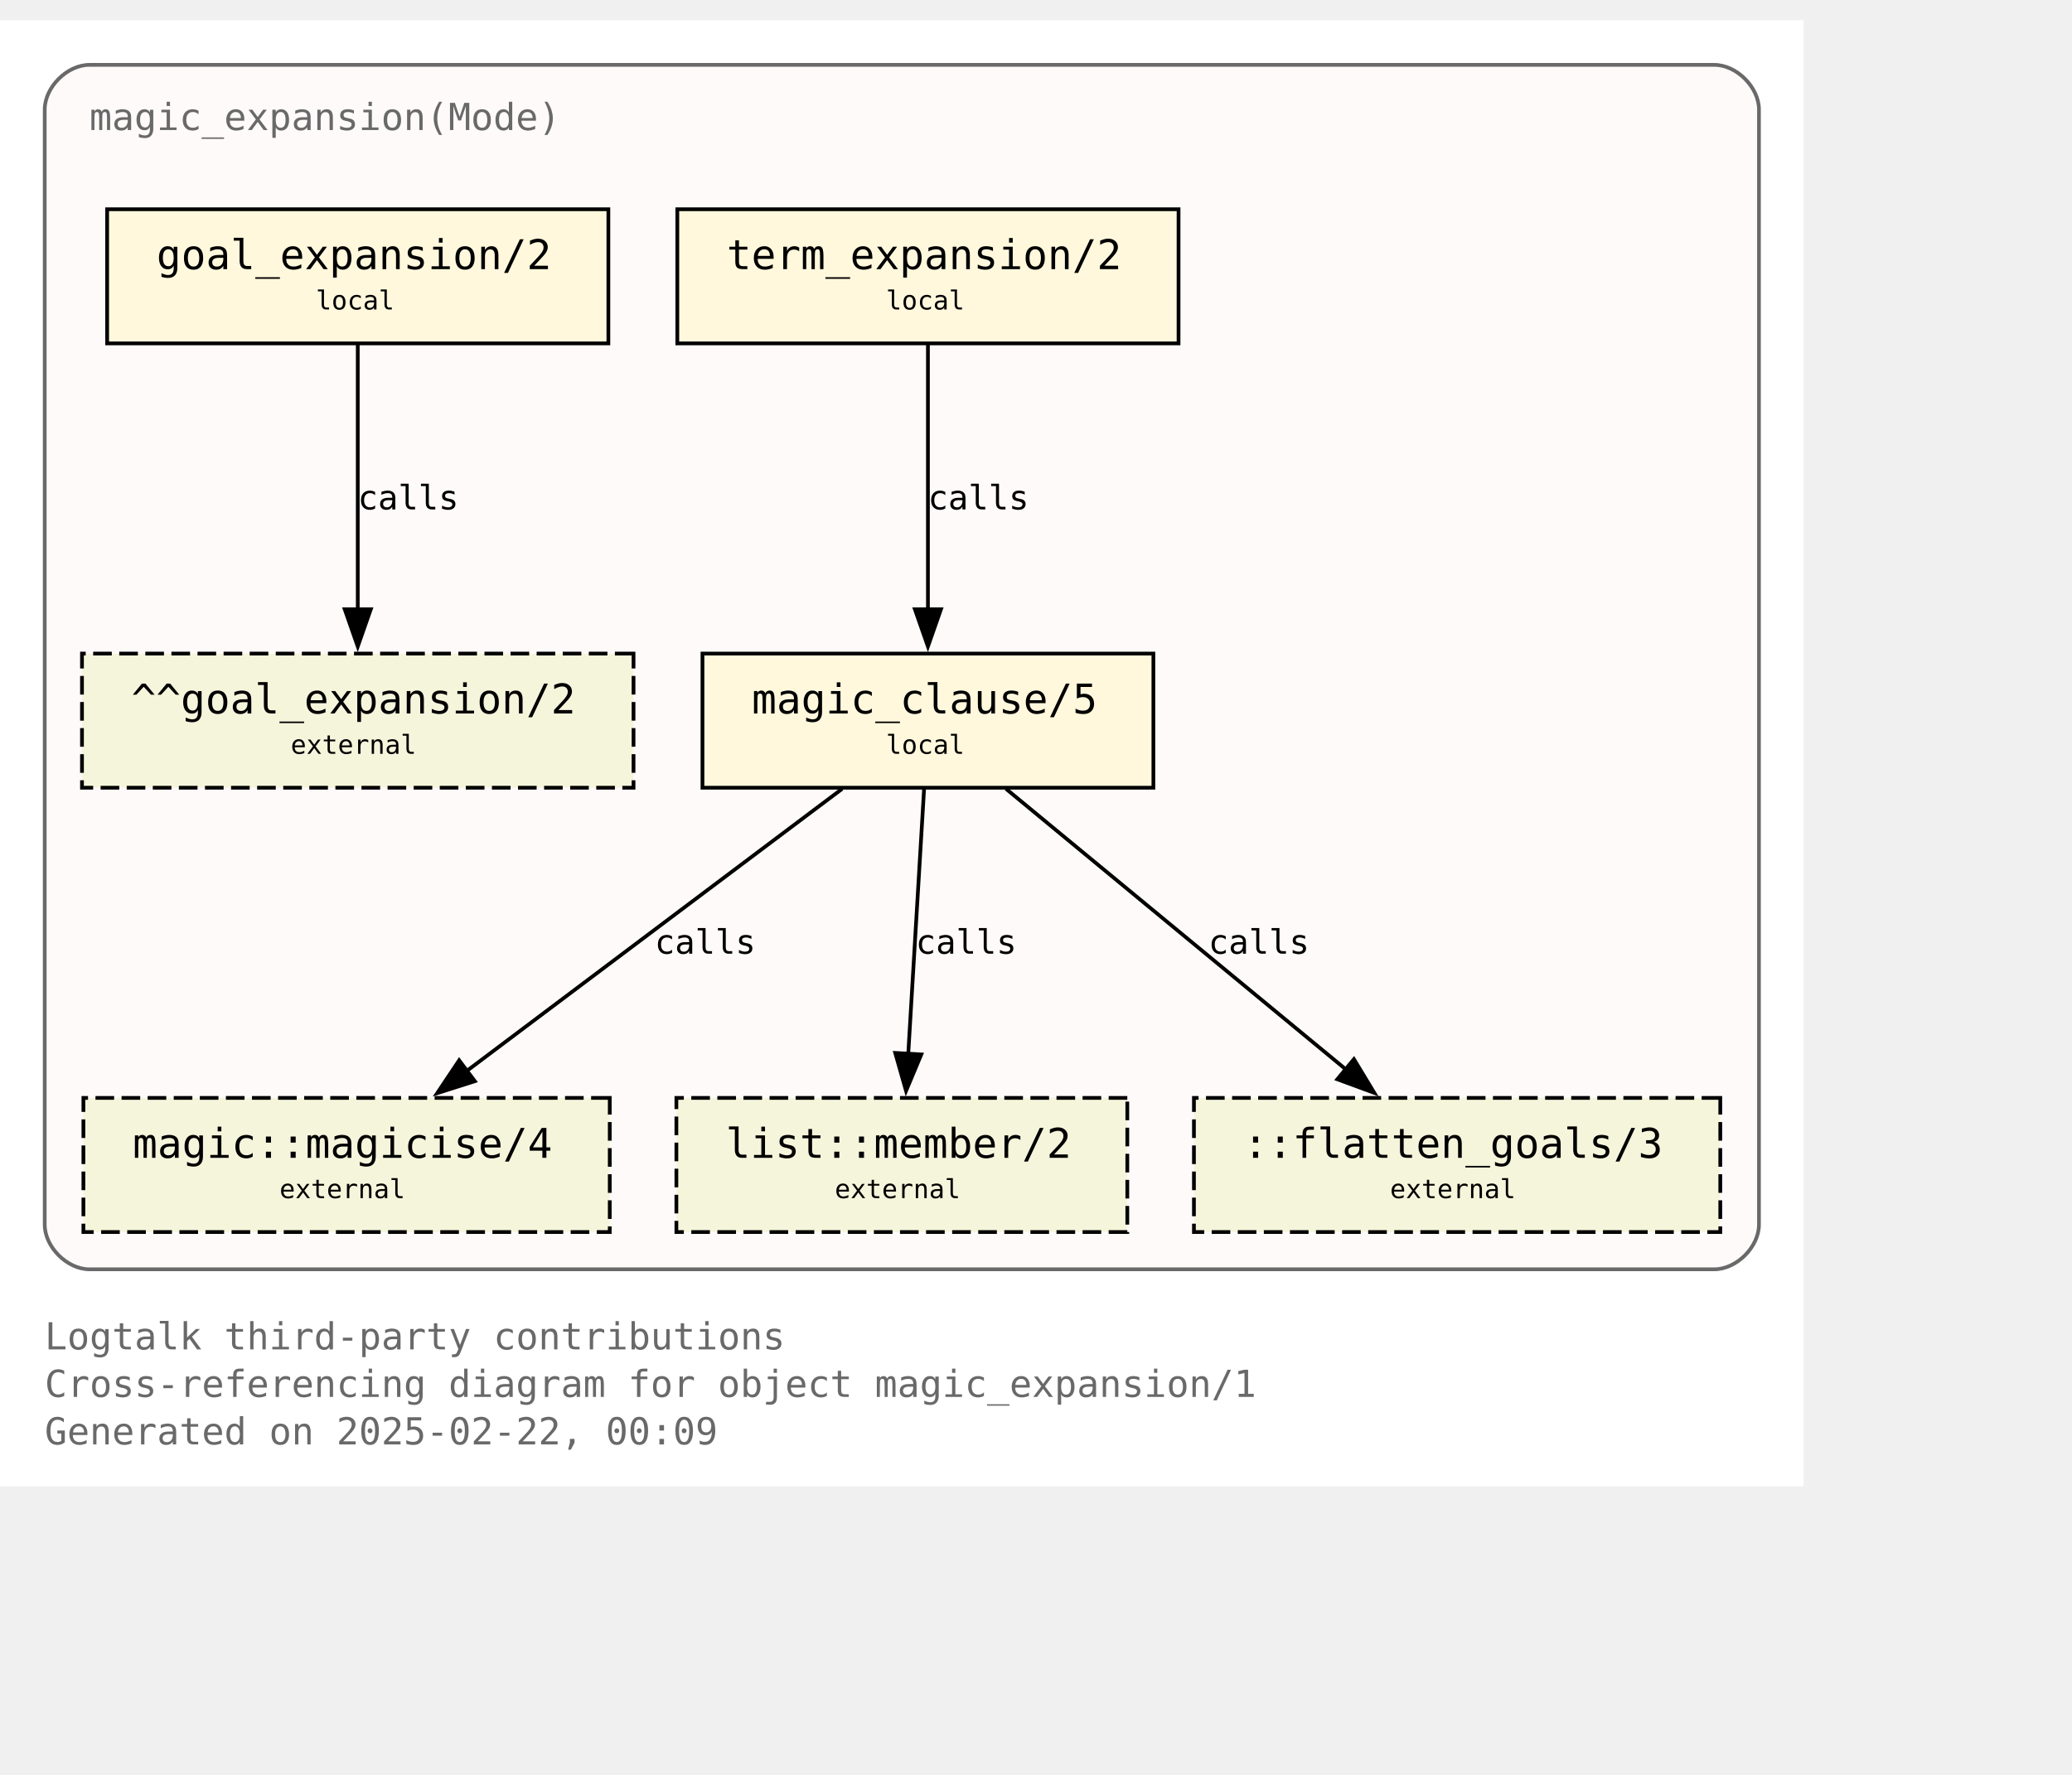
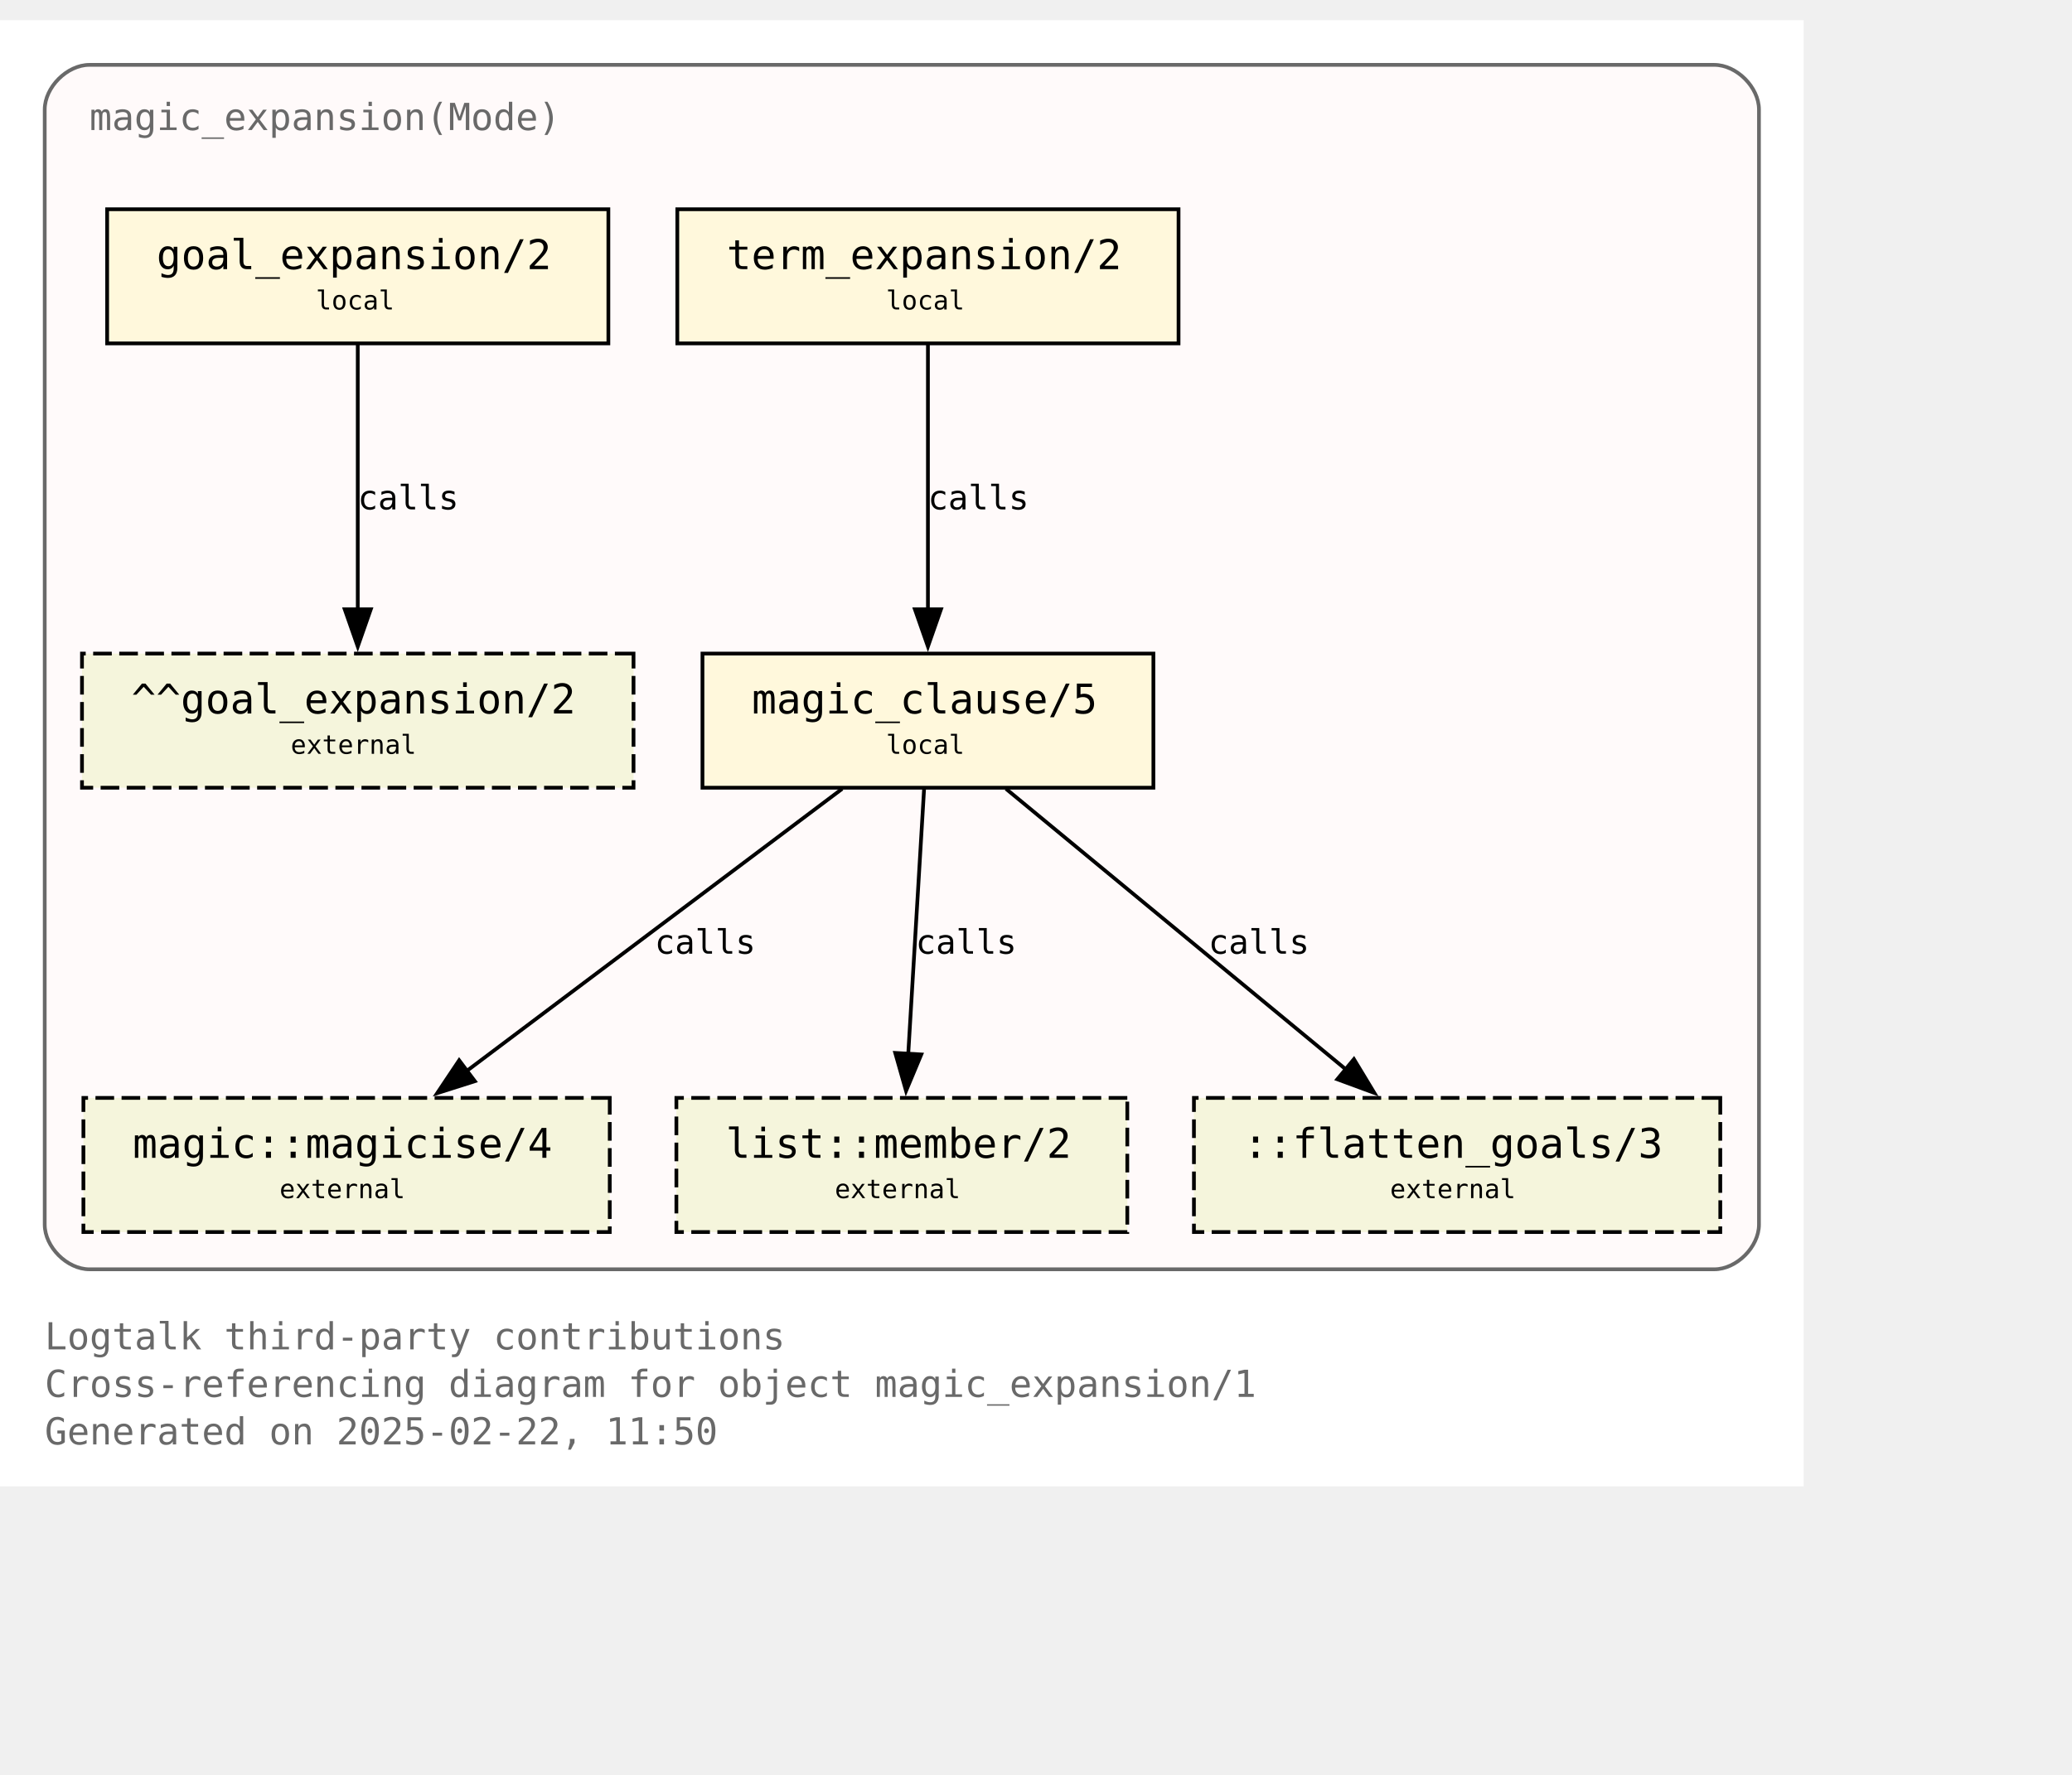
<svg xmlns="http://www.w3.org/2000/svg" xmlns:xlink="http://www.w3.org/1999/xlink" width="628pt" height="538pt" viewBox="72.00 72.00 556.00 465.50">
  <g id="graph0" class="graph" transform="scale(1 1) rotate(0) translate(76 461.5)">
    <polygon fill="white" stroke="none" points="-4,4 -4,-389.5 480,-389.5 480,4 -4,4" />
    <text text-anchor="start" x="8" y="-32.75" font-family="Monospace" font-size="10.00" fill="dimgray">Logtalk third-party contributions</text>
    <text text-anchor="start" x="8" y="-20" font-family="Monospace" font-size="10.00" fill="dimgray">Cross-referencing diagram for object magic_expansion/1</text>
-     <text text-anchor="start" x="8" y="-7.25" font-family="Monospace" font-size="10.00" fill="dimgray">Generated on 2025-02-22, 00:09</text>
+     <text text-anchor="start" x="8" y="-7.25" font-family="Monospace" font-size="10.00" fill="dimgray">Generated on 2025-02-22, 11:50</text>
    <g id="clust1" class="cluster">
      <g id="a_clust1">
        <a xlink:title="magic_expansion(Mode)">
          <path fill="snow" stroke="dimgray" d="M20,-54.25C20,-54.25 456,-54.25 456,-54.25 462,-54.25 468,-60.25 468,-66.25 468,-66.25 468,-365.5 468,-365.5 468,-371.5 462,-377.5 456,-377.5 456,-377.5 20,-377.5 20,-377.5 14,-377.5 8,-371.5 8,-365.5 8,-365.5 8,-66.25 8,-66.25 8,-60.25 14,-54.25 20,-54.25" />
          <g id="a_clust1_0">
-             <a xlink:href="https://github.com/LogtalkDotOrg/logtalk3/tree/42208152af392fe05bacd19c10d22357be27a0f9/contributions/verdi_neruda/magic_expansion.lgt" xlink:title="https://github.com/LogtalkDotOrg/logtalk3/tree/42208152af392fe05bacd19c10d22357be27a0f9/contributions/verdi_neruda/magic_expansion.lgt">
+             <a xlink:href="https://github.com/LogtalkDotOrg/logtalk3/tree/972ccb676a5816d41ae326699956ec9f1eb294cc/contributions/verdi_neruda/magic_expansion.lgt" xlink:title="https://github.com/LogtalkDotOrg/logtalk3/tree/972ccb676a5816d41ae326699956ec9f1eb294cc/contributions/verdi_neruda/magic_expansion.lgt">
              <text text-anchor="start" x="20" y="-360" font-family="Monospace" font-size="10.00" fill="dimgray">magic_expansion(Mode)</text>
            </a>
          </g>
        </a>
      </g>
    </g>
    <g id="node1" class="node">
      <g id="a_node1">
-         <a xlink:href="https://github.com/LogtalkDotOrg/logtalk3/tree/42208152af392fe05bacd19c10d22357be27a0f9/contributions/verdi_neruda/magic_expansion.lgt#L52" xlink:title="https://github.com/LogtalkDotOrg/logtalk3/tree/42208152af392fe05bacd19c10d22357be27a0f9/contributions/verdi_neruda/magic_expansion.lgt#L52">
+         <a xlink:href="https://github.com/LogtalkDotOrg/logtalk3/tree/972ccb676a5816d41ae326699956ec9f1eb294cc/contributions/verdi_neruda/magic_expansion.lgt#L52" xlink:title="https://github.com/LogtalkDotOrg/logtalk3/tree/972ccb676a5816d41ae326699956ec9f1eb294cc/contributions/verdi_neruda/magic_expansion.lgt#L52">
          <polygon fill="cornsilk" stroke="black" points="159.25,-338.75 24.75,-338.75 24.75,-302.75 159.25,-302.75 159.25,-338.75" />
          <text text-anchor="start" x="32.75" y="-323.45" font-family="Monospace" font-size="9.00"> </text>
          <text text-anchor="start" x="38" y="-322.68" font-family="Monospace" font-size="11.00">goal_expansion/2</text>
          <text text-anchor="start" x="146" y="-323.45" font-family="Monospace" font-size="9.00"> </text>
          <text text-anchor="start" x="32.75" y="-311.07" font-family="Monospace" font-size="9.00"> </text>
          <text text-anchor="start" x="80.75" y="-311.85" font-family="Monospace" font-size="7.00">local</text>
          <text text-anchor="start" x="146" y="-311.07" font-family="Monospace" font-size="9.00"> </text>
        </a>
      </g>
    </g>
    <g id="node7" class="node">
      <polygon fill="beige" stroke="black" stroke-dasharray="5,2" points="166,-219.5 18,-219.5 18,-183.5 166,-183.5 166,-219.5" />
      <text text-anchor="start" x="26" y="-204.2" font-family="Monospace" font-size="9.00"> </text>
      <text text-anchor="start" x="31.25" y="-203.43" font-family="Monospace" font-size="11.00">^^goal_expansion/2</text>
      <text text-anchor="start" x="152.75" y="-204.2" font-family="Monospace" font-size="9.00"> </text>
      <text text-anchor="start" x="26" y="-191.82" font-family="Monospace" font-size="9.00"> </text>
      <text text-anchor="start" x="74" y="-192.6" font-family="Monospace" font-size="7.00">external</text>
      <text text-anchor="start" x="152.75" y="-191.82" font-family="Monospace" font-size="9.00"> </text>
    </g>
    <g id="edge3" class="edge">
      <g id="a_edge3">
-         <a xlink:href="https://github.com/LogtalkDotOrg/logtalk3/tree/42208152af392fe05bacd19c10d22357be27a0f9/contributions/verdi_neruda/magic_expansion.lgt#L52" xlink:title="calls">
+         <a xlink:href="https://github.com/LogtalkDotOrg/logtalk3/tree/972ccb676a5816d41ae326699956ec9f1eb294cc/contributions/verdi_neruda/magic_expansion.lgt#L52" xlink:title="calls">
          <path fill="none" stroke="black" d="M92,-302.45C92,-283.75 92,-253.62 92,-231.33" />
          <polygon fill="black" stroke="black" points="95.5,-231.39 92,-221.39 88.5,-231.39 95.5,-231.39" />
        </a>
      </g>
      <g id="a_edge3-label">
-         <a xlink:href="https://github.com/LogtalkDotOrg/logtalk3/tree/42208152af392fe05bacd19c10d22357be27a0f9/contributions/verdi_neruda/magic_expansion.lgt#L52" xlink:title="https://github.com/LogtalkDotOrg/logtalk3/tree/42208152af392fe05bacd19c10d22357be27a0f9/contributions/verdi_neruda/magic_expansion.lgt#L52">
+         <a xlink:href="https://github.com/LogtalkDotOrg/logtalk3/tree/972ccb676a5816d41ae326699956ec9f1eb294cc/contributions/verdi_neruda/magic_expansion.lgt#L52" xlink:title="https://github.com/LogtalkDotOrg/logtalk3/tree/972ccb676a5816d41ae326699956ec9f1eb294cc/contributions/verdi_neruda/magic_expansion.lgt#L52">
          <text text-anchor="start" x="92" y="-258.2" font-family="Monospace" font-size="9.00">calls</text>
        </a>
      </g>
    </g>
    <g id="node2" class="node">
      <g id="a_node2">
-         <a xlink:href="https://github.com/LogtalkDotOrg/logtalk3/tree/42208152af392fe05bacd19c10d22357be27a0f9/contributions/verdi_neruda/magic_expansion.lgt#L55" xlink:title="https://github.com/LogtalkDotOrg/logtalk3/tree/42208152af392fe05bacd19c10d22357be27a0f9/contributions/verdi_neruda/magic_expansion.lgt#L55">
+         <a xlink:href="https://github.com/LogtalkDotOrg/logtalk3/tree/972ccb676a5816d41ae326699956ec9f1eb294cc/contributions/verdi_neruda/magic_expansion.lgt#L55" xlink:title="https://github.com/LogtalkDotOrg/logtalk3/tree/972ccb676a5816d41ae326699956ec9f1eb294cc/contributions/verdi_neruda/magic_expansion.lgt#L55">
          <polygon fill="cornsilk" stroke="black" points="312.25,-338.75 177.75,-338.75 177.75,-302.75 312.25,-302.75 312.25,-338.75" />
          <text text-anchor="start" x="185.75" y="-323.45" font-family="Monospace" font-size="9.00"> </text>
          <text text-anchor="start" x="191" y="-322.68" font-family="Monospace" font-size="11.00">term_expansion/2</text>
          <text text-anchor="start" x="299" y="-323.45" font-family="Monospace" font-size="9.00"> </text>
          <text text-anchor="start" x="185.75" y="-311.07" font-family="Monospace" font-size="9.00"> </text>
          <text text-anchor="start" x="233.75" y="-311.85" font-family="Monospace" font-size="7.00">local</text>
          <text text-anchor="start" x="299" y="-311.07" font-family="Monospace" font-size="9.00"> </text>
        </a>
      </g>
    </g>
    <g id="node3" class="node">
      <g id="a_node3">
-         <a xlink:href="https://github.com/LogtalkDotOrg/logtalk3/tree/42208152af392fe05bacd19c10d22357be27a0f9/contributions/verdi_neruda/magic_expansion.lgt#L62" xlink:title="https://github.com/LogtalkDotOrg/logtalk3/tree/42208152af392fe05bacd19c10d22357be27a0f9/contributions/verdi_neruda/magic_expansion.lgt#L62">
+         <a xlink:href="https://github.com/LogtalkDotOrg/logtalk3/tree/972ccb676a5816d41ae326699956ec9f1eb294cc/contributions/verdi_neruda/magic_expansion.lgt#L62" xlink:title="https://github.com/LogtalkDotOrg/logtalk3/tree/972ccb676a5816d41ae326699956ec9f1eb294cc/contributions/verdi_neruda/magic_expansion.lgt#L62">
          <polygon fill="cornsilk" stroke="black" points="305.5,-219.5 184.5,-219.5 184.5,-183.5 305.5,-183.5 305.5,-219.5" />
          <text text-anchor="start" x="192.5" y="-204.2" font-family="Monospace" font-size="9.00"> </text>
          <text text-anchor="start" x="197.75" y="-203.43" font-family="Monospace" font-size="11.00">magic_clause/5</text>
          <text text-anchor="start" x="292.25" y="-204.2" font-family="Monospace" font-size="9.00"> </text>
          <text text-anchor="start" x="192.5" y="-191.82" font-family="Monospace" font-size="9.00"> </text>
          <text text-anchor="start" x="233.75" y="-192.6" font-family="Monospace" font-size="7.00">local</text>
          <text text-anchor="start" x="292.25" y="-191.82" font-family="Monospace" font-size="9.00"> </text>
        </a>
      </g>
    </g>
    <g id="edge1" class="edge">
      <g id="a_edge1">
-         <a xlink:href="https://github.com/LogtalkDotOrg/logtalk3/tree/42208152af392fe05bacd19c10d22357be27a0f9/contributions/verdi_neruda/magic_expansion.lgt#L55" xlink:title="calls">
+         <a xlink:href="https://github.com/LogtalkDotOrg/logtalk3/tree/972ccb676a5816d41ae326699956ec9f1eb294cc/contributions/verdi_neruda/magic_expansion.lgt#L55" xlink:title="calls">
          <path fill="none" stroke="black" d="M245,-302.45C245,-283.75 245,-253.62 245,-231.33" />
          <polygon fill="black" stroke="black" points="248.5,-231.39 245,-221.39 241.5,-231.39 248.5,-231.39" />
        </a>
      </g>
      <g id="a_edge1-label">
-         <a xlink:href="https://github.com/LogtalkDotOrg/logtalk3/tree/42208152af392fe05bacd19c10d22357be27a0f9/contributions/verdi_neruda/magic_expansion.lgt#L55" xlink:title="https://github.com/LogtalkDotOrg/logtalk3/tree/42208152af392fe05bacd19c10d22357be27a0f9/contributions/verdi_neruda/magic_expansion.lgt#L55">
+         <a xlink:href="https://github.com/LogtalkDotOrg/logtalk3/tree/972ccb676a5816d41ae326699956ec9f1eb294cc/contributions/verdi_neruda/magic_expansion.lgt#L55" xlink:title="https://github.com/LogtalkDotOrg/logtalk3/tree/972ccb676a5816d41ae326699956ec9f1eb294cc/contributions/verdi_neruda/magic_expansion.lgt#L55">
          <text text-anchor="start" x="245" y="-258.2" font-family="Monospace" font-size="9.00">calls</text>
        </a>
      </g>
    </g>
    <g id="node4" class="node">
      <g id="a_node4">
        <a xlink:href="https://logtalk.org/library/magic_0.html#magicise-4" xlink:title="https://logtalk.org/library/magic_0.html#magicise-4">
          <polygon fill="beige" stroke="black" stroke-dasharray="5,2" points="159.62,-100.25 18.38,-100.25 18.38,-64.25 159.62,-64.25 159.62,-100.25" />
          <text text-anchor="start" x="26.38" y="-84.95" font-family="Monospace" font-size="9.00"> </text>
          <text text-anchor="start" x="31.62" y="-84.17" font-family="Monospace" font-size="11.00">magic::magicise/4</text>
          <text text-anchor="start" x="146.38" y="-84.95" font-family="Monospace" font-size="9.00"> </text>
          <text text-anchor="start" x="26.38" y="-72.58" font-family="Monospace" font-size="9.00"> </text>
          <text text-anchor="start" x="71" y="-73.35" font-family="Monospace" font-size="7.00">external</text>
          <text text-anchor="start" x="146.38" y="-72.58" font-family="Monospace" font-size="9.00"> </text>
        </a>
      </g>
    </g>
    <g id="edge4" class="edge">
      <g id="a_edge4">
-         <a xlink:href="https://github.com/LogtalkDotOrg/logtalk3/tree/42208152af392fe05bacd19c10d22357be27a0f9/contributions/verdi_neruda/magic_expansion.lgt#L62" xlink:title="calls">
+         <a xlink:href="https://github.com/LogtalkDotOrg/logtalk3/tree/972ccb676a5816d41ae326699956ec9f1eb294cc/contributions/verdi_neruda/magic_expansion.lgt#L62" xlink:title="calls">
          <path fill="none" stroke="black" d="M221.98,-183.2C195.25,-163.11 151,-129.85 120.95,-107.26" />
          <polygon fill="black" stroke="black" points="123.42,-104.74 113.32,-101.53 119.21,-110.34 123.42,-104.74" />
        </a>
      </g>
      <g id="a_edge4-label">
-         <a xlink:href="https://github.com/LogtalkDotOrg/logtalk3/tree/42208152af392fe05bacd19c10d22357be27a0f9/contributions/verdi_neruda/magic_expansion.lgt#L62" xlink:title="https://github.com/LogtalkDotOrg/logtalk3/tree/42208152af392fe05bacd19c10d22357be27a0f9/contributions/verdi_neruda/magic_expansion.lgt#L62">
+         <a xlink:href="https://github.com/LogtalkDotOrg/logtalk3/tree/972ccb676a5816d41ae326699956ec9f1eb294cc/contributions/verdi_neruda/magic_expansion.lgt#L62" xlink:title="https://github.com/LogtalkDotOrg/logtalk3/tree/972ccb676a5816d41ae326699956ec9f1eb294cc/contributions/verdi_neruda/magic_expansion.lgt#L62">
          <text text-anchor="start" x="171.68" y="-138.95" font-family="Monospace" font-size="9.00">calls</text>
        </a>
      </g>
    </g>
    <g id="node5" class="node">
      <g id="a_node5">
        <a xlink:href="https://logtalk.org/library/listp_0.html#member-2" xlink:title="https://logtalk.org/library/listp_0.html#member-2">
          <polygon fill="beige" stroke="black" stroke-dasharray="5,2" points="298.5,-100.25 177.5,-100.25 177.5,-64.25 298.5,-64.25 298.5,-100.25" />
          <text text-anchor="start" x="185.5" y="-84.95" font-family="Monospace" font-size="9.00"> </text>
          <text text-anchor="start" x="190.75" y="-84.17" font-family="Monospace" font-size="11.00">list::member/2</text>
          <text text-anchor="start" x="285.25" y="-84.95" font-family="Monospace" font-size="9.00"> </text>
          <text text-anchor="start" x="185.5" y="-72.58" font-family="Monospace" font-size="9.00"> </text>
          <text text-anchor="start" x="220" y="-73.35" font-family="Monospace" font-size="7.00">external</text>
          <text text-anchor="start" x="285.25" y="-72.58" font-family="Monospace" font-size="9.00"> </text>
        </a>
      </g>
    </g>
    <g id="edge5" class="edge">
      <g id="a_edge5">
-         <a xlink:href="https://github.com/LogtalkDotOrg/logtalk3/tree/42208152af392fe05bacd19c10d22357be27a0f9/contributions/verdi_neruda/magic_expansion.lgt#L62" xlink:title="calls">
+         <a xlink:href="https://github.com/LogtalkDotOrg/logtalk3/tree/972ccb676a5816d41ae326699956ec9f1eb294cc/contributions/verdi_neruda/magic_expansion.lgt#L62" xlink:title="calls">
          <path fill="none" stroke="black" d="M243.97,-183.2C242.85,-164.5 241.05,-134.37 239.72,-112.08" />
          <polygon fill="black" stroke="black" points="243.22,-111.91 239.13,-102.13 236.23,-112.32 243.22,-111.91" />
        </a>
      </g>
      <g id="a_edge5-label">
-         <a xlink:href="https://github.com/LogtalkDotOrg/logtalk3/tree/42208152af392fe05bacd19c10d22357be27a0f9/contributions/verdi_neruda/magic_expansion.lgt#L62" xlink:title="https://github.com/LogtalkDotOrg/logtalk3/tree/42208152af392fe05bacd19c10d22357be27a0f9/contributions/verdi_neruda/magic_expansion.lgt#L62">
+         <a xlink:href="https://github.com/LogtalkDotOrg/logtalk3/tree/972ccb676a5816d41ae326699956ec9f1eb294cc/contributions/verdi_neruda/magic_expansion.lgt#L62" xlink:title="https://github.com/LogtalkDotOrg/logtalk3/tree/972ccb676a5816d41ae326699956ec9f1eb294cc/contributions/verdi_neruda/magic_expansion.lgt#L62">
          <text text-anchor="start" x="241.71" y="-138.95" font-family="Monospace" font-size="9.00">calls</text>
        </a>
      </g>
    </g>
    <g id="node6" class="node">
      <polygon fill="beige" stroke="black" stroke-dasharray="5,2" points="457.62,-100.25 316.38,-100.25 316.38,-64.25 457.62,-64.25 457.62,-100.25" />
      <text text-anchor="start" x="324.38" y="-84.95" font-family="Monospace" font-size="9.00"> </text>
      <text text-anchor="start" x="329.62" y="-84.17" font-family="Monospace" font-size="11.00">::flatten_goals/3</text>
      <text text-anchor="start" x="444.38" y="-84.95" font-family="Monospace" font-size="9.00"> </text>
      <text text-anchor="start" x="324.38" y="-72.58" font-family="Monospace" font-size="9.00"> </text>
      <text text-anchor="start" x="369" y="-73.35" font-family="Monospace" font-size="7.00">external</text>
      <text text-anchor="start" x="444.38" y="-72.58" font-family="Monospace" font-size="9.00"> </text>
    </g>
    <g id="edge2" class="edge">
      <g id="a_edge2">
-         <a xlink:href="https://github.com/LogtalkDotOrg/logtalk3/tree/42208152af392fe05bacd19c10d22357be27a0f9/contributions/verdi_neruda/magic_expansion.lgt#L62" xlink:title="calls">
+         <a xlink:href="https://github.com/LogtalkDotOrg/logtalk3/tree/972ccb676a5816d41ae326699956ec9f1eb294cc/contributions/verdi_neruda/magic_expansion.lgt#L62" xlink:title="calls">
          <path fill="none" stroke="black" d="M265.95,-183.2C290.07,-163.28 329.87,-130.42 357.21,-107.85" />
          <polygon fill="black" stroke="black" points="359.31,-110.65 364.79,-101.59 354.85,-105.25 359.31,-110.65" />
        </a>
      </g>
      <g id="a_edge2-label">
-         <a xlink:href="https://github.com/LogtalkDotOrg/logtalk3/tree/42208152af392fe05bacd19c10d22357be27a0f9/contributions/verdi_neruda/magic_expansion.lgt#L62" xlink:title="https://github.com/LogtalkDotOrg/logtalk3/tree/42208152af392fe05bacd19c10d22357be27a0f9/contributions/verdi_neruda/magic_expansion.lgt#L62">
+         <a xlink:href="https://github.com/LogtalkDotOrg/logtalk3/tree/972ccb676a5816d41ae326699956ec9f1eb294cc/contributions/verdi_neruda/magic_expansion.lgt#L62" xlink:title="https://github.com/LogtalkDotOrg/logtalk3/tree/972ccb676a5816d41ae326699956ec9f1eb294cc/contributions/verdi_neruda/magic_expansion.lgt#L62">
          <text text-anchor="start" x="320.26" y="-138.95" font-family="Monospace" font-size="9.00">calls</text>
        </a>
      </g>
    </g>
  </g>
</svg>
